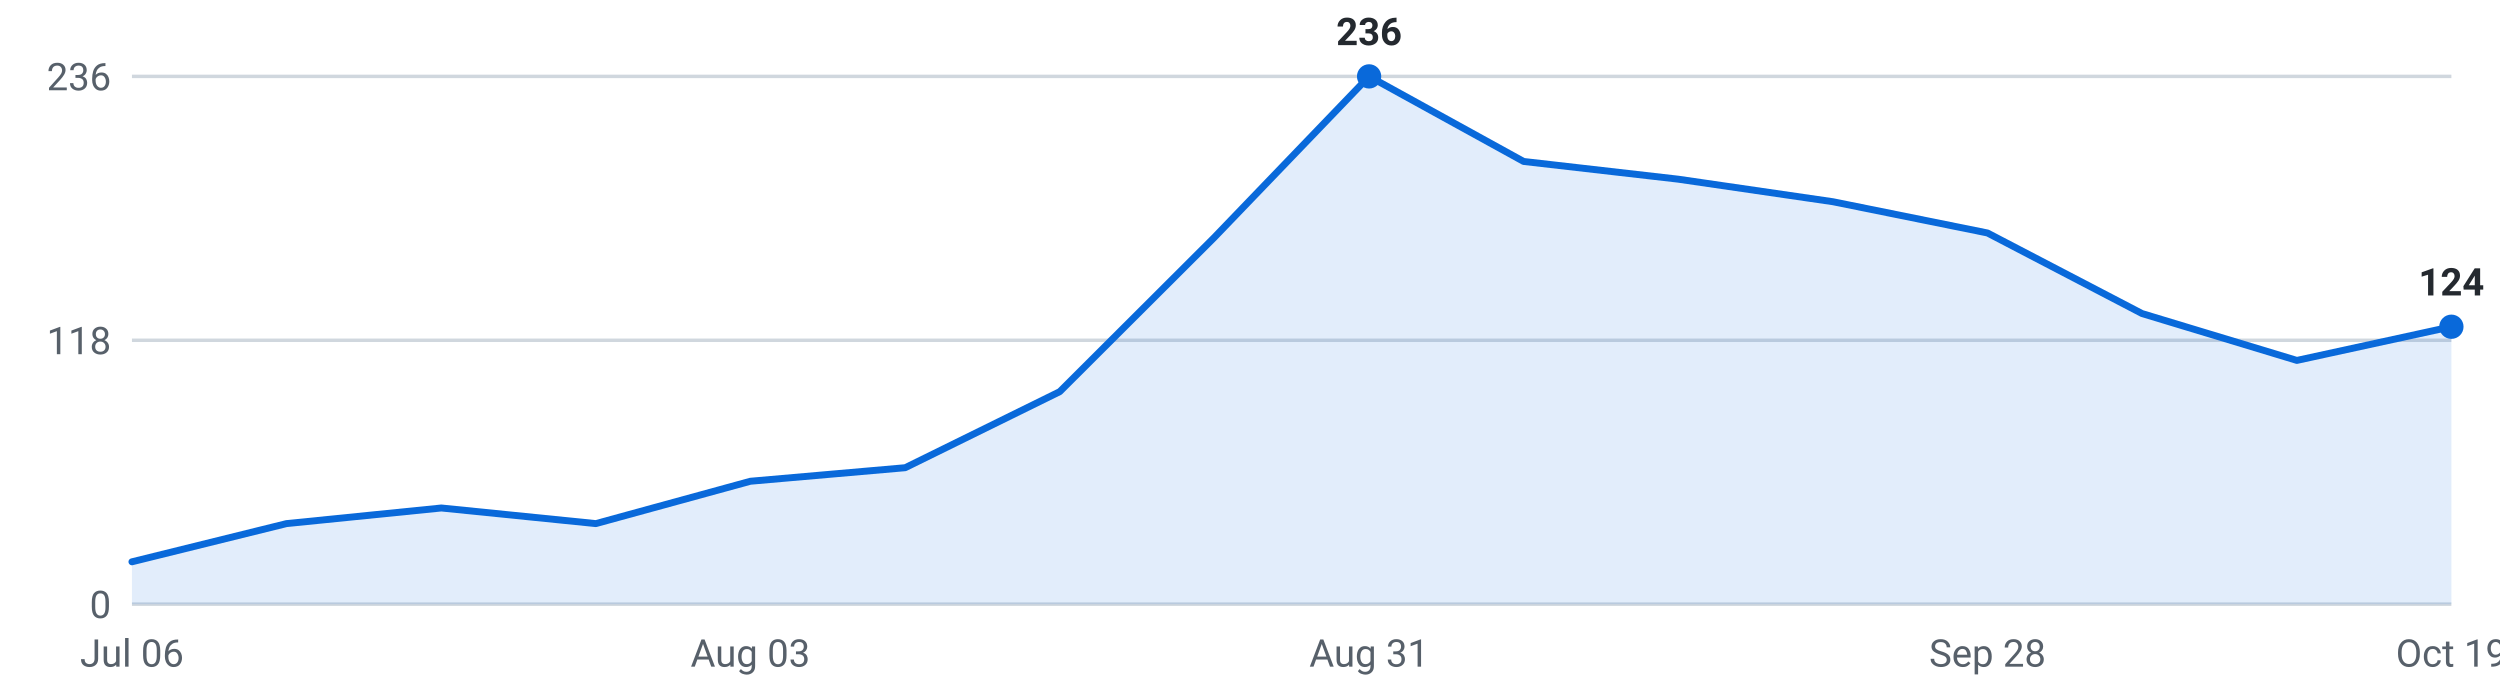
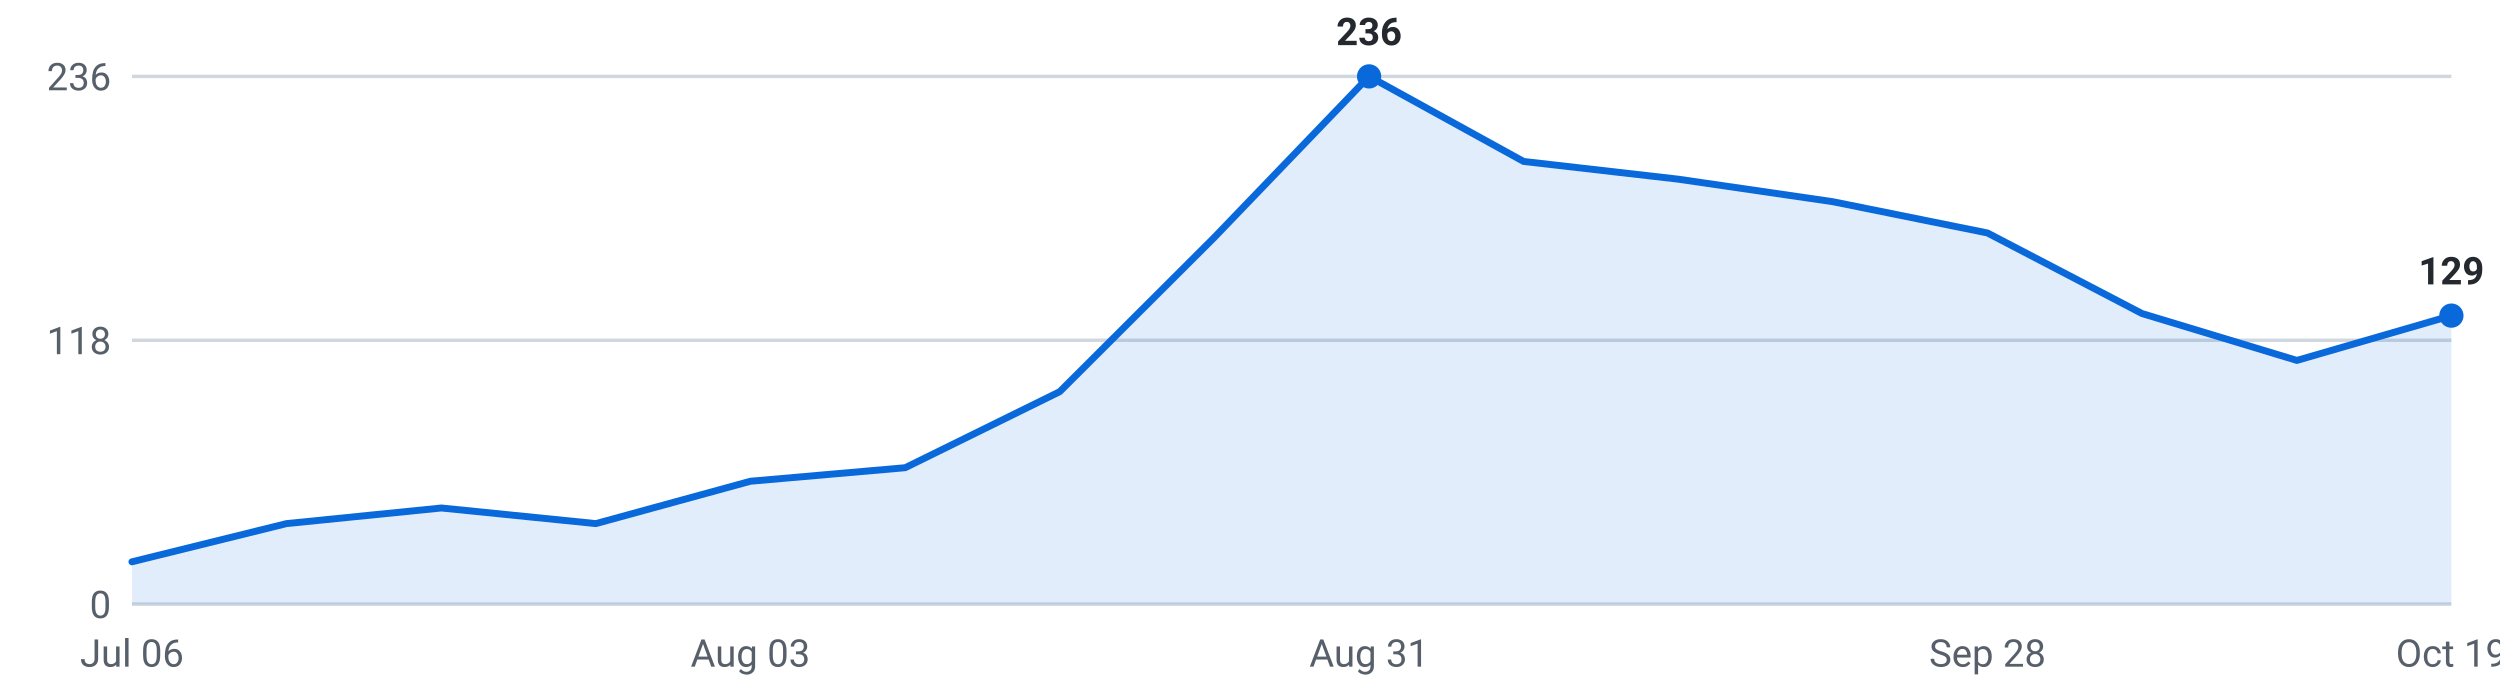
<svg xmlns="http://www.w3.org/2000/svg" viewBox="0 0 720 200" width="720" height="200" role="img" aria-label="Internships posted per week, last 16 weeks">
  <g font-family="-apple-system,Segoe UI,Roboto,sans-serif" font-size="11">
    <line x1="38" y1="174.0" x2="706" y2="174.0" stroke="#d0d7de" stroke-width="1" />
    <text x="32" y="178.0" text-anchor="end" fill="#57606a">0</text>
    <line x1="38" y1="98.0" x2="706" y2="98.0" stroke="#d0d7de" stroke-width="1" />
    <text x="32" y="102.0" text-anchor="end" fill="#57606a">118</text>
    <line x1="38" y1="22.0" x2="706" y2="22.0" stroke="#d0d7de" stroke-width="1" />
    <text x="32" y="26.0" text-anchor="end" fill="#57606a">236</text>
-     <path d="M38.0,174 L38.0,161.8 L82.5,150.8 L127.1,146.3 L171.6,150.8 L216.1,138.6 L260.7,134.7 L305.2,112.8 L349.7,68.4 L394.3,22.0 L438.8,46.5 L483.3,51.6 L527.9,58.1 L572.4,67.1 L616.9,90.3 L661.5,103.8 L706.0,94.1 L706.0,174 Z" fill="#0969da" fill-opacity="0.12" />
-     <polyline points="38.0,161.8 82.5,150.8 127.1,146.3 171.6,150.8 216.1,138.6 260.7,134.7 305.2,112.8 349.7,68.4 394.3,22.0 438.8,46.5 483.3,51.6 527.9,58.1 572.4,67.1 616.9,90.3 661.5,103.8 706.0,94.1" fill="none" stroke="#0969da" stroke-width="2" stroke-linejoin="round" stroke-linecap="round" />
+     <path d="M38.0,174 L38.0,161.8 L82.5,150.8 L127.1,146.3 L171.6,150.8 L216.1,138.6 L260.7,134.7 L305.2,112.8 L349.7,68.4 L394.3,22.0 L438.8,46.5 L483.3,51.6 L527.9,58.1 L572.4,67.1 L616.9,90.3 L661.5,103.8 L706.0,90.9 L706.0,174 Z" fill="#0969da" fill-opacity="0.12" />
+     <polyline points="38.0,161.8 82.5,150.8 127.1,146.3 171.6,150.8 216.1,138.6 260.7,134.7 305.2,112.8 349.7,68.4 394.3,22.0 438.8,46.5 483.3,51.6 527.9,58.1 572.4,67.1 616.9,90.3 661.5,103.8 706.0,90.9" fill="none" stroke="#0969da" stroke-width="2" stroke-linejoin="round" stroke-linecap="round" />
    <circle cx="394.3" cy="22.0" r="3.5" fill="#0969da" />
    <text x="394.3" y="13.0" text-anchor="middle" fill="#24292f" font-weight="600">236</text>
-     <circle cx="706.0" cy="94.1" r="3.5" fill="#0969da" />
-     <text x="706.0" y="85.1" text-anchor="middle" fill="#24292f" font-weight="600">124</text>
+     <circle cx="706.0" cy="90.9" r="3.5" fill="#0969da" />
+     <text x="706.0" y="81.9" text-anchor="middle" fill="#24292f" font-weight="600">129</text>
    <text x="38.0" y="192" text-anchor="middle" fill="#57606a">Jul 06</text>
    <text x="216.1" y="192" text-anchor="middle" fill="#57606a">Aug 03</text>
    <text x="394.3" y="192" text-anchor="middle" fill="#57606a">Aug 31</text>
    <text x="572.4" y="192" text-anchor="middle" fill="#57606a">Sep 28</text>
    <text x="706.0" y="192" text-anchor="middle" fill="#57606a">Oct 19</text>
  </g>
</svg>
